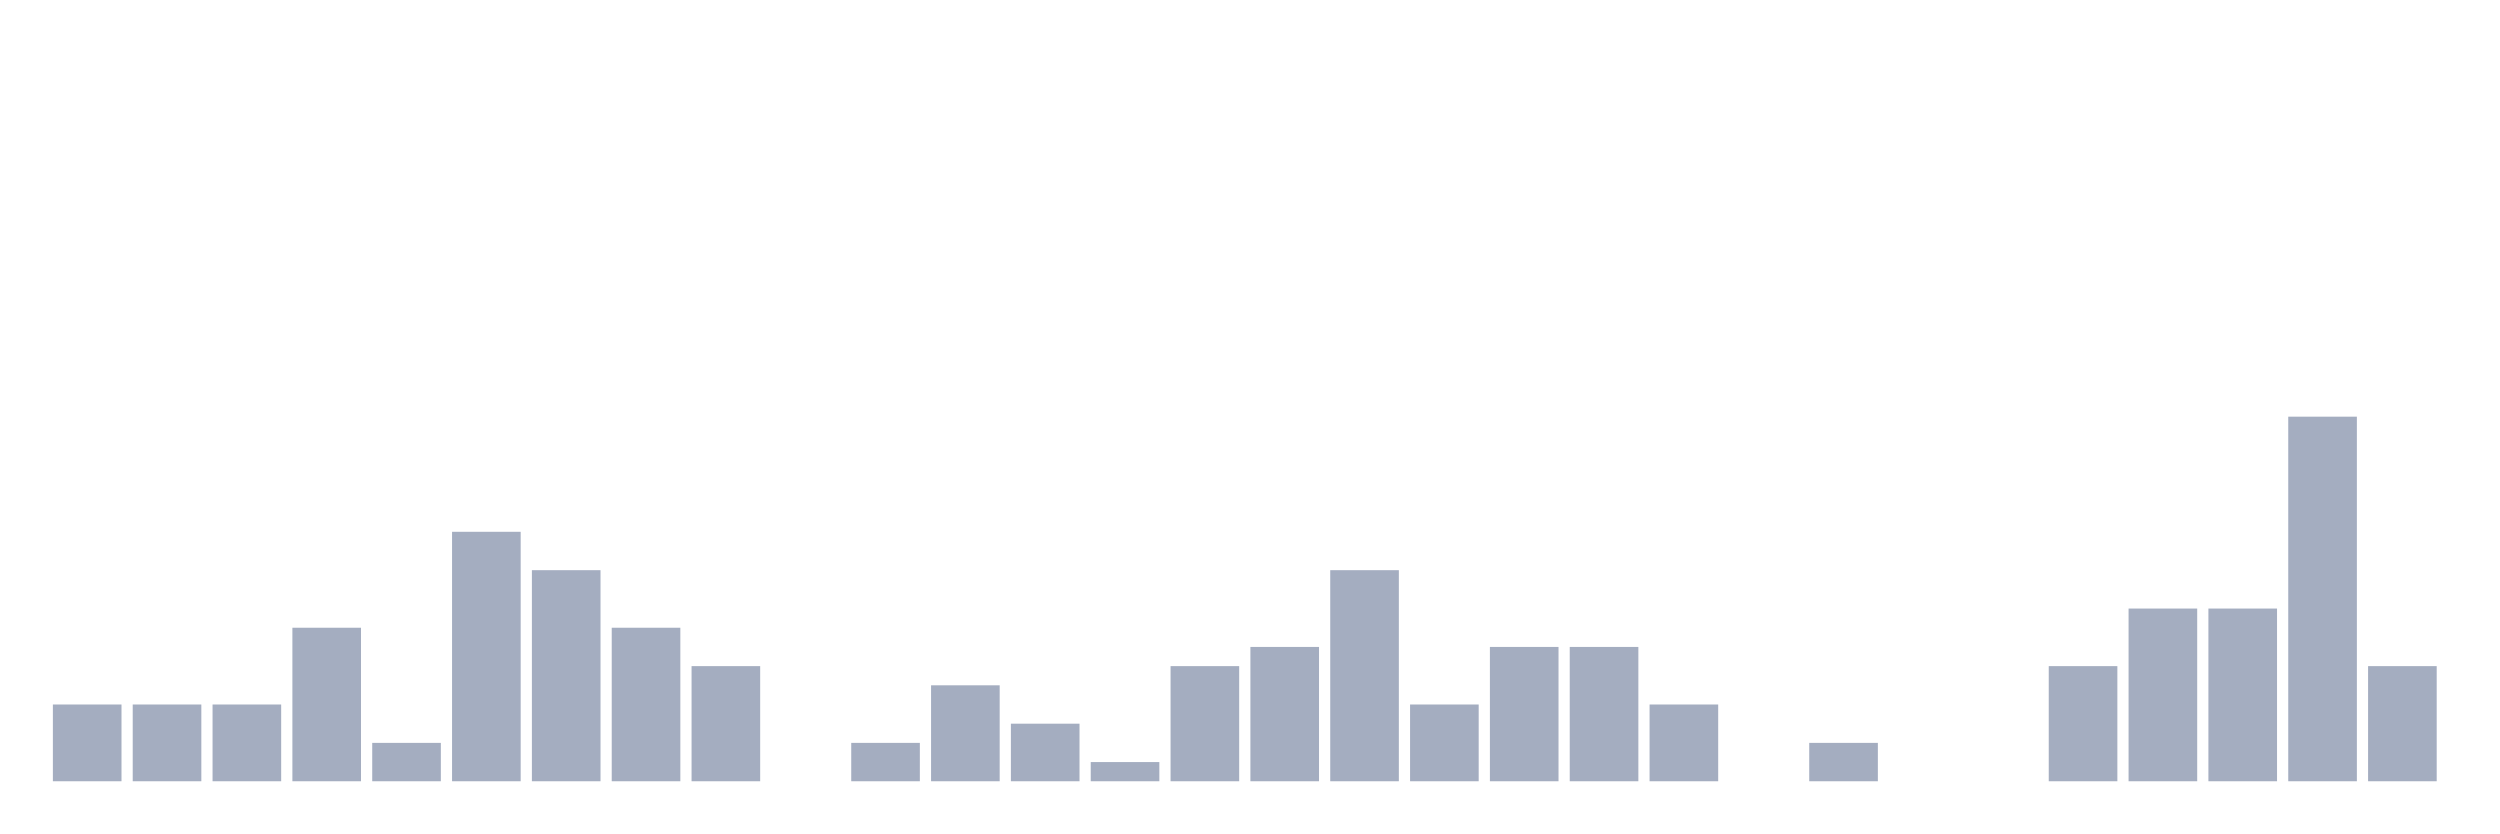
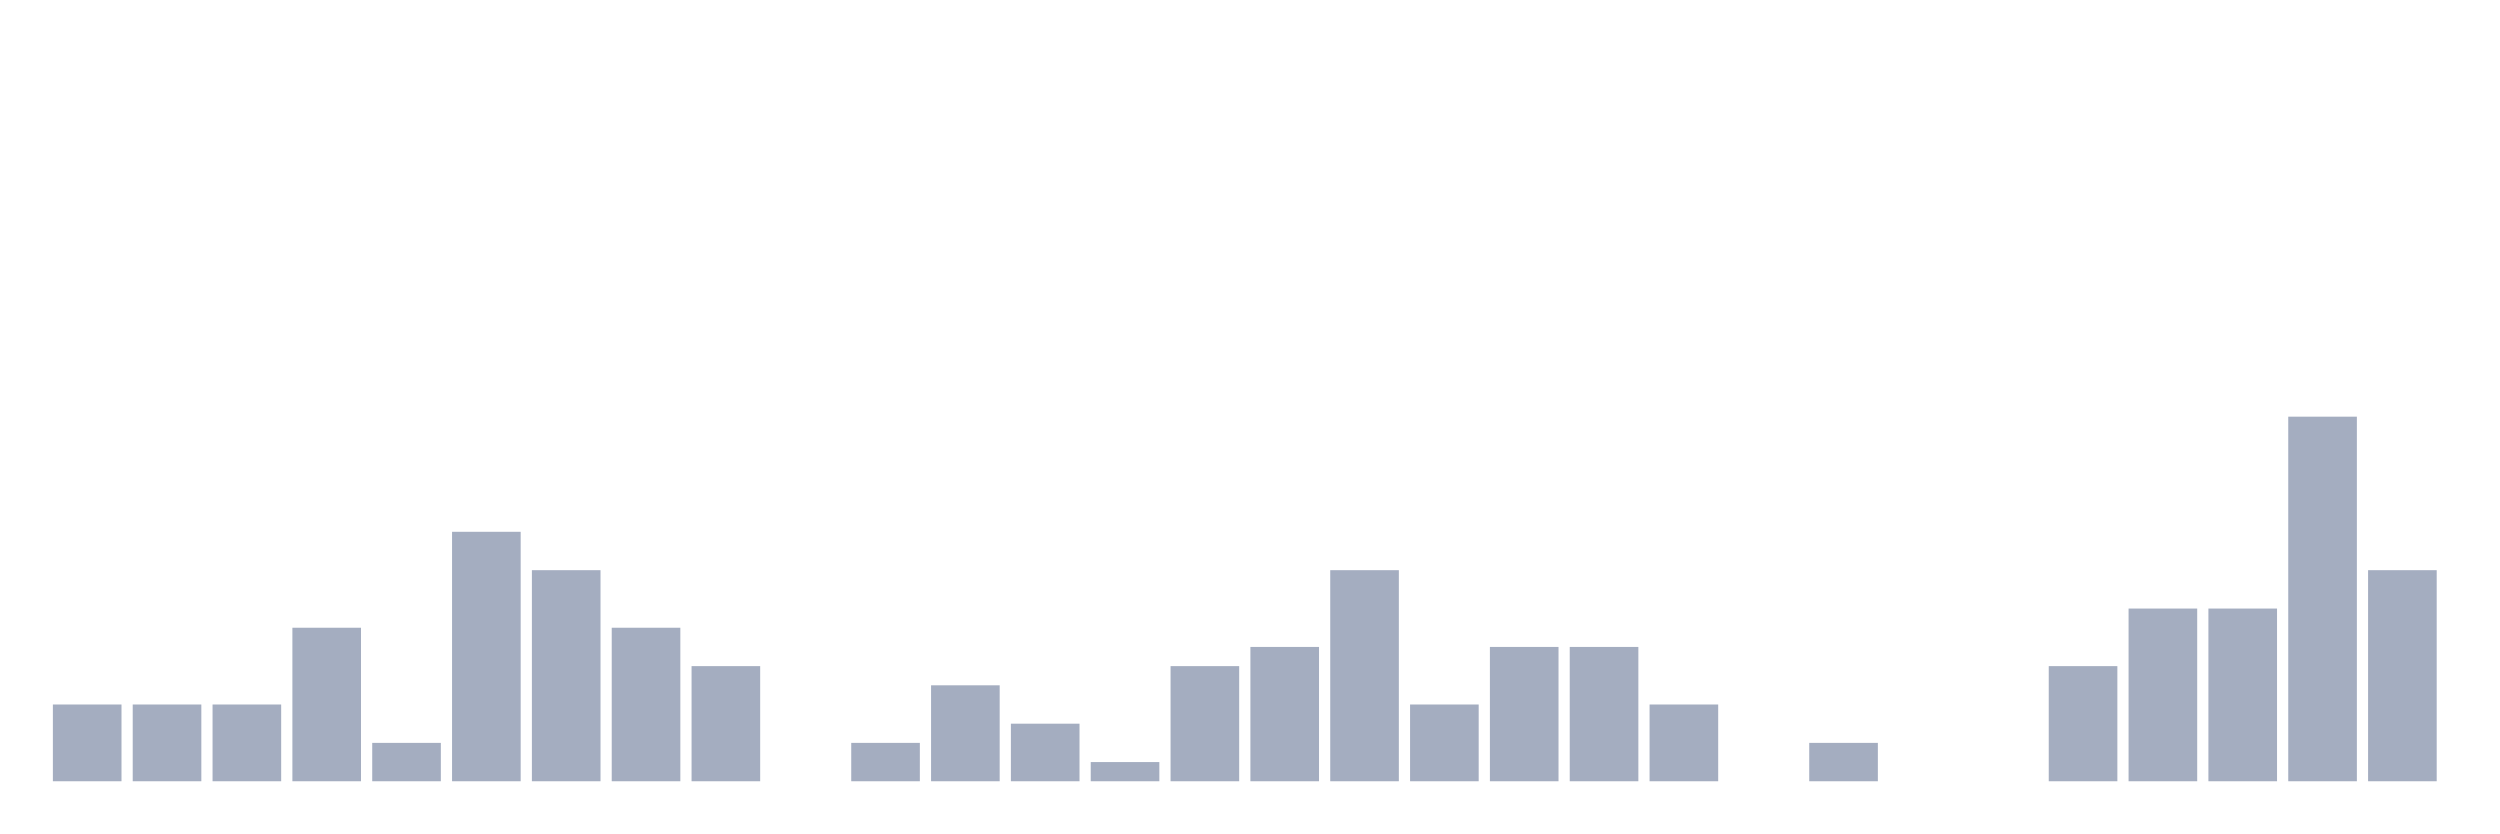
<svg xmlns="http://www.w3.org/2000/svg" viewBox="0 0 480 160">
  <g transform="translate(10,10)">
    <rect class="bar" x="0.153" width="13.175" y="125.263" height="14.737" fill="rgb(164,173,192)" />
    <rect class="bar" x="15.482" width="13.175" y="125.263" height="14.737" fill="rgb(164,173,192)" />
    <rect class="bar" x="30.81" width="13.175" y="125.263" height="14.737" fill="rgb(164,173,192)" />
    <rect class="bar" x="46.138" width="13.175" y="110.526" height="29.474" fill="rgb(164,173,192)" />
    <rect class="bar" x="61.466" width="13.175" y="132.632" height="7.368" fill="rgb(164,173,192)" />
    <rect class="bar" x="76.794" width="13.175" y="92.105" height="47.895" fill="rgb(164,173,192)" />
    <rect class="bar" x="92.123" width="13.175" y="99.474" height="40.526" fill="rgb(164,173,192)" />
    <rect class="bar" x="107.451" width="13.175" y="110.526" height="29.474" fill="rgb(164,173,192)" />
    <rect class="bar" x="122.779" width="13.175" y="117.895" height="22.105" fill="rgb(164,173,192)" />
    <rect class="bar" x="138.107" width="13.175" y="140" height="0" fill="rgb(164,173,192)" />
    <rect class="bar" x="153.436" width="13.175" y="132.632" height="7.368" fill="rgb(164,173,192)" />
    <rect class="bar" x="168.764" width="13.175" y="121.579" height="18.421" fill="rgb(164,173,192)" />
    <rect class="bar" x="184.092" width="13.175" y="128.947" height="11.053" fill="rgb(164,173,192)" />
    <rect class="bar" x="199.42" width="13.175" y="136.316" height="3.684" fill="rgb(164,173,192)" />
    <rect class="bar" x="214.748" width="13.175" y="117.895" height="22.105" fill="rgb(164,173,192)" />
    <rect class="bar" x="230.077" width="13.175" y="114.211" height="25.789" fill="rgb(164,173,192)" />
    <rect class="bar" x="245.405" width="13.175" y="99.474" height="40.526" fill="rgb(164,173,192)" />
    <rect class="bar" x="260.733" width="13.175" y="125.263" height="14.737" fill="rgb(164,173,192)" />
    <rect class="bar" x="276.061" width="13.175" y="114.211" height="25.789" fill="rgb(164,173,192)" />
    <rect class="bar" x="291.39" width="13.175" y="114.211" height="25.789" fill="rgb(164,173,192)" />
    <rect class="bar" x="306.718" width="13.175" y="125.263" height="14.737" fill="rgb(164,173,192)" />
    <rect class="bar" x="322.046" width="13.175" y="140" height="0" fill="rgb(164,173,192)" />
    <rect class="bar" x="337.374" width="13.175" y="132.632" height="7.368" fill="rgb(164,173,192)" />
    <rect class="bar" x="352.702" width="13.175" y="140" height="0" fill="rgb(164,173,192)" />
    <rect class="bar" x="368.031" width="13.175" y="140" height="0" fill="rgb(164,173,192)" />
    <rect class="bar" x="383.359" width="13.175" y="117.895" height="22.105" fill="rgb(164,173,192)" />
    <rect class="bar" x="398.687" width="13.175" y="106.842" height="33.158" fill="rgb(164,173,192)" />
    <rect class="bar" x="414.015" width="13.175" y="106.842" height="33.158" fill="rgb(164,173,192)" />
    <rect class="bar" x="429.344" width="13.175" y="70" height="70" fill="rgb(164,173,192)" />
-     <rect class="bar" x="444.672" width="13.175" y="117.895" height="22.105" fill="rgb(164,173,192)" />
+     <rect class="bar" x="444.672" width="13.175" y="99.474" height="40.526" fill="rgb(164,173,192)" />
  </g>
</svg>
